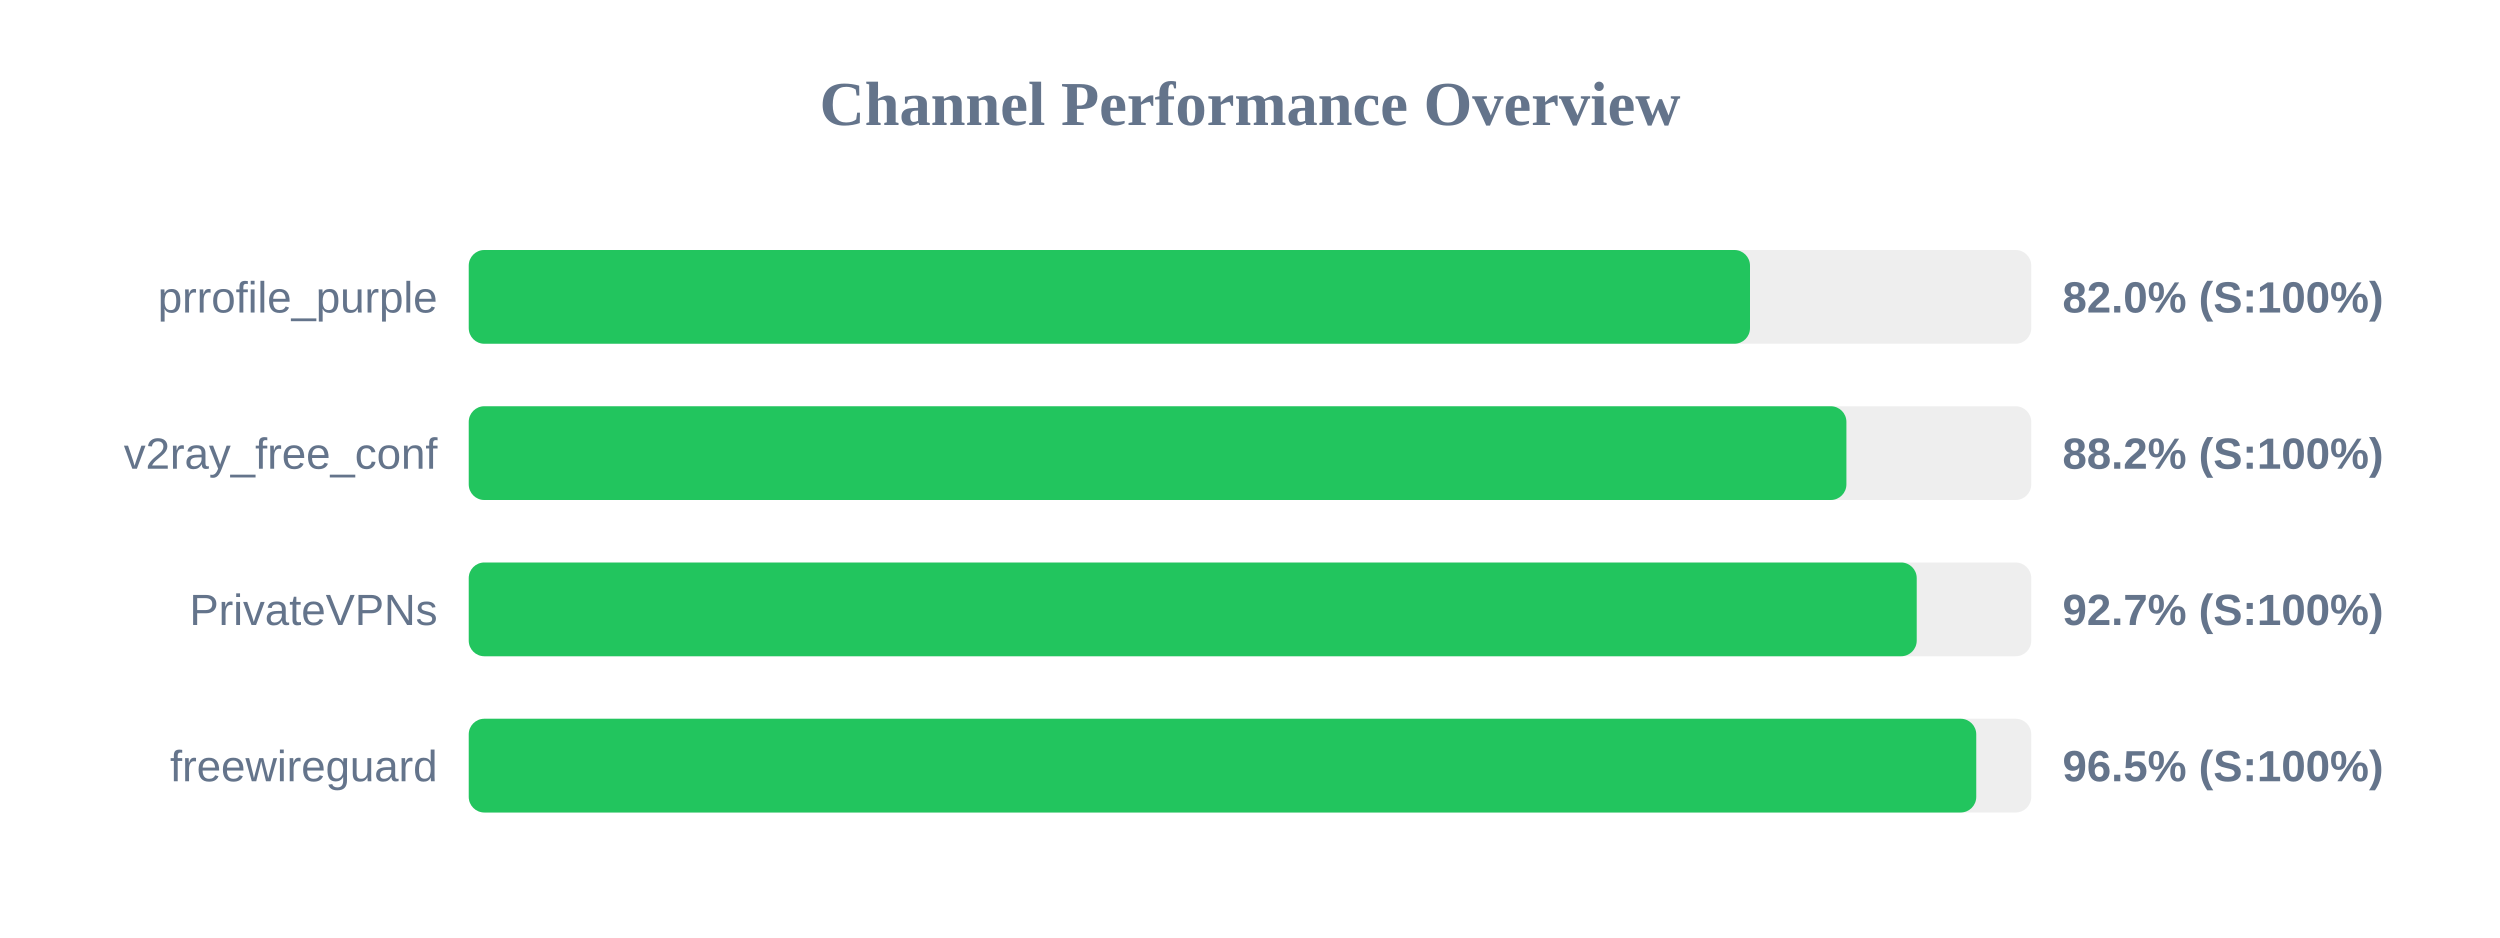
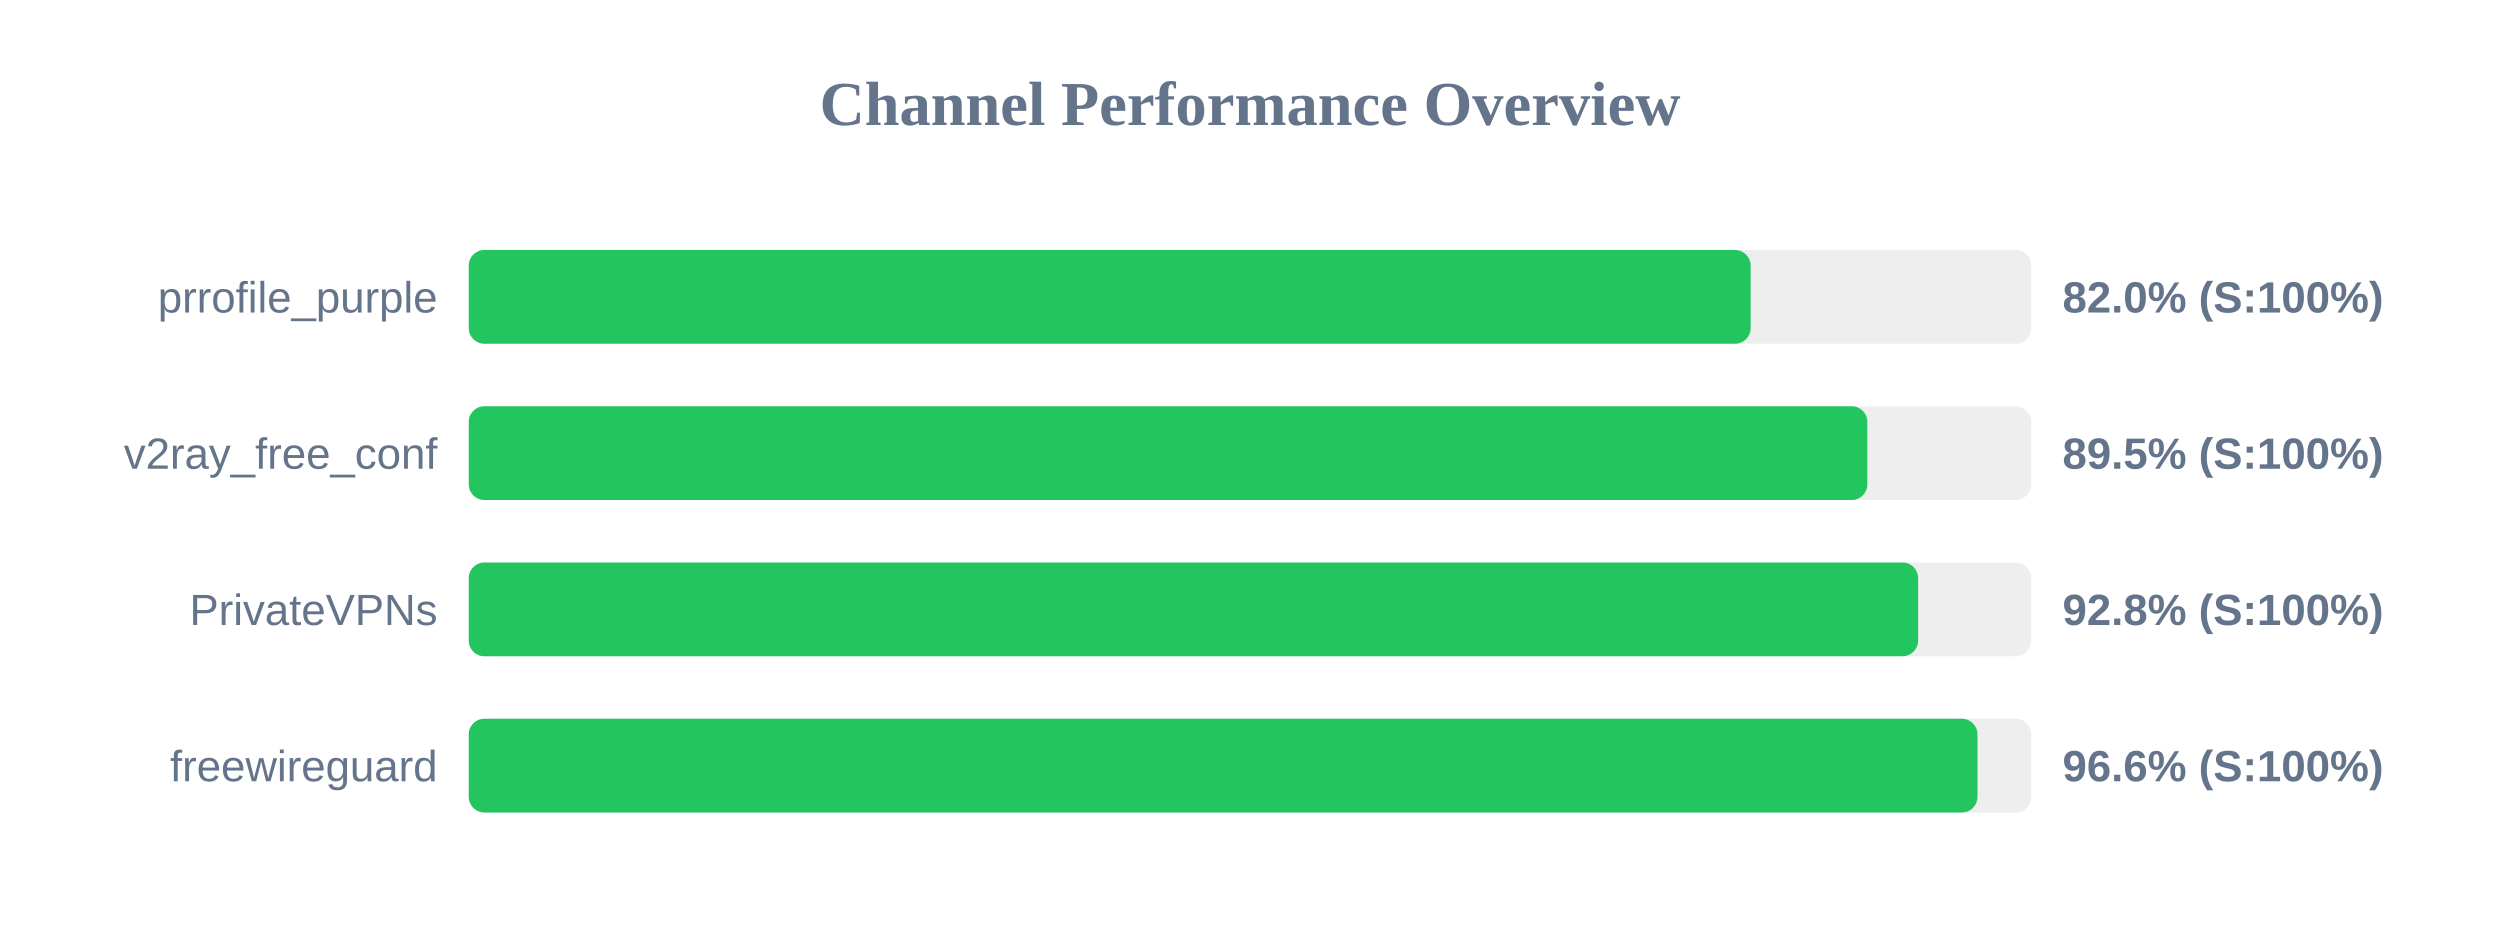
<svg xmlns="http://www.w3.org/2000/svg" width="800" height="300" version="1.1">
  <style>
        .row { font: 14px Arial; fill: #64748b; }
        .score { font: bold 14px Arial; fill: #64748b; }
    </style>
  <text x="400" y="40" text-anchor="middle" font-size="20px" font-weight="bold" fill="#64748b">Channel Performance Overview</text>
  <rect x="150" y="80" width="500" height="30" fill="#eee" rx="5" />
-   <rect x="150" y="80" width="410.0" height="30" fill="#22c55e" rx="5" />
+   <rect x="150" y="80" width="410.2" height="30" fill="#22c55e" rx="5" />
  <text x="140" y="100" text-anchor="end" class="row">prrofile_purple</text>
  <text x="660" y="100" text-anchor="start" class="score">82.0% (S:100%)</text>
  <rect x="150" y="130" width="500" height="30" fill="#eee" rx="5" />
-   <rect x="150" y="130" width="440.85" height="30" fill="#22c55e" rx="5" />
+   <rect x="150" y="130" width="447.55" height="30" fill="#22c55e" rx="5" />
  <text x="140" y="150" text-anchor="end" class="row">v2ray_free_conf</text>
-   <text x="660" y="150" text-anchor="start" class="score">88.2% (S:100%)</text>
+   <text x="660" y="150" text-anchor="start" class="score">89.5% (S:100%)</text>
  <rect x="150" y="180" width="500" height="30" fill="#eee" rx="5" />
-   <rect x="150" y="180" width="463.35" height="30" fill="#22c55e" rx="5" />
+   <rect x="150" y="180" width="463.8" height="30" fill="#22c55e" rx="5" />
  <text x="140" y="200" text-anchor="end" class="row">PrivateVPNs</text>
-   <text x="660" y="200" text-anchor="start" class="score">92.7% (S:100%)</text>
+   <text x="660" y="200" text-anchor="start" class="score">92.8% (S:100%)</text>
  <rect x="150" y="230" width="500" height="30" fill="#eee" rx="5" />
-   <rect x="150" y="230" width="482.4" height="30" fill="#22c55e" rx="5" />
+   <rect x="150" y="230" width="482.8" height="30" fill="#22c55e" rx="5" />
  <text x="140" y="250" text-anchor="end" class="row">freewireguard</text>
-   <text x="660" y="250" text-anchor="start" class="score">96.5% (S:100%)</text>
+   <text x="660" y="250" text-anchor="start" class="score">96.6% (S:100%)</text>
</svg>
